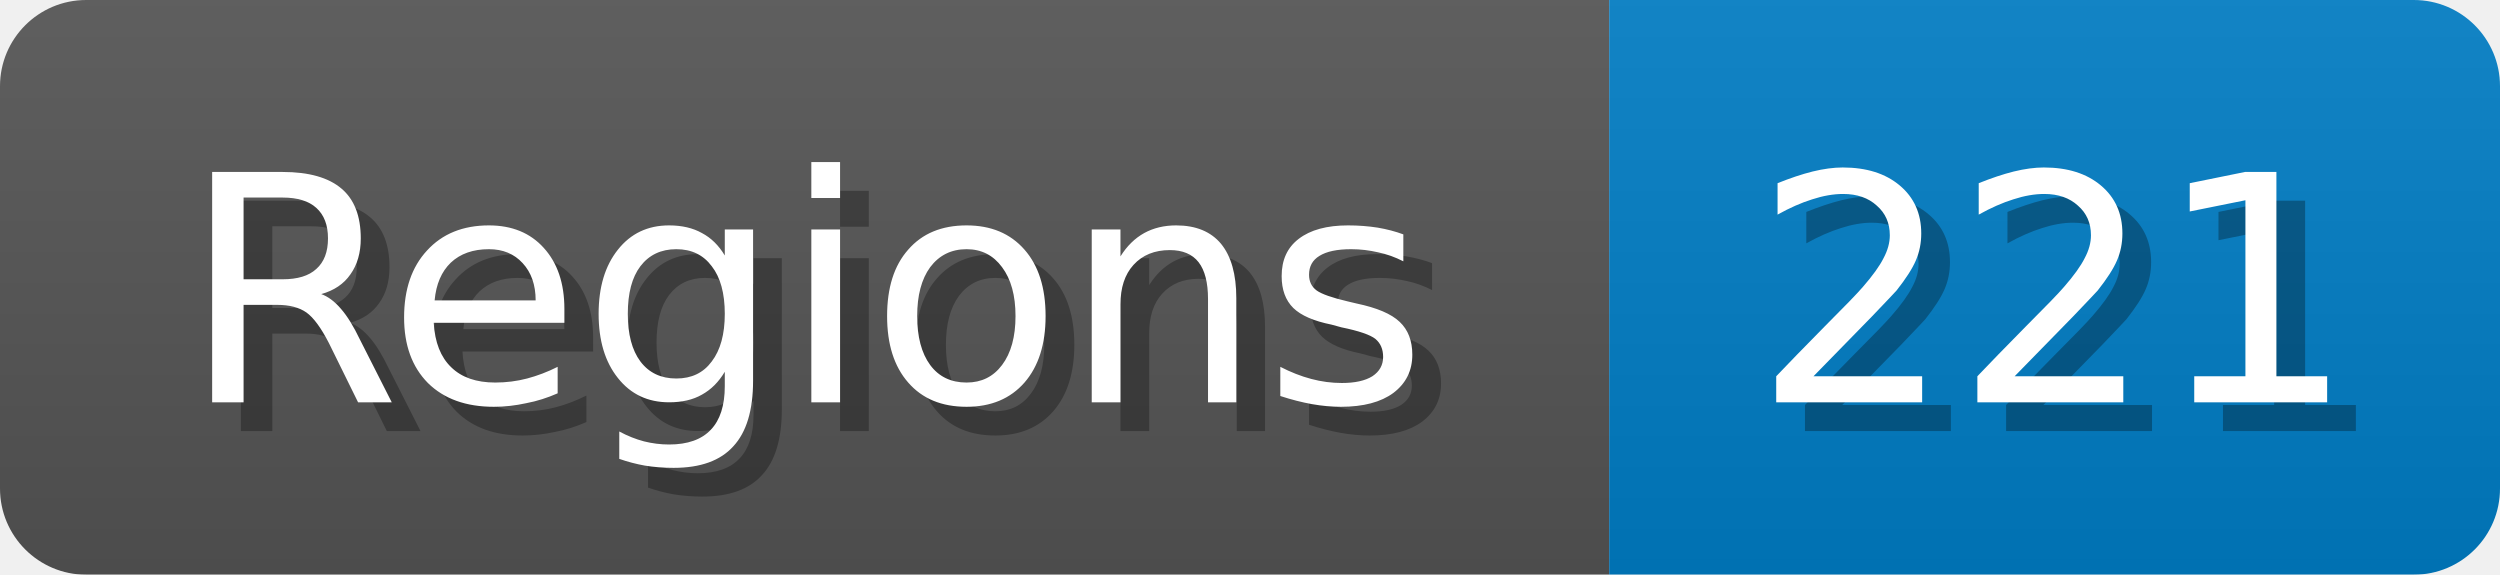
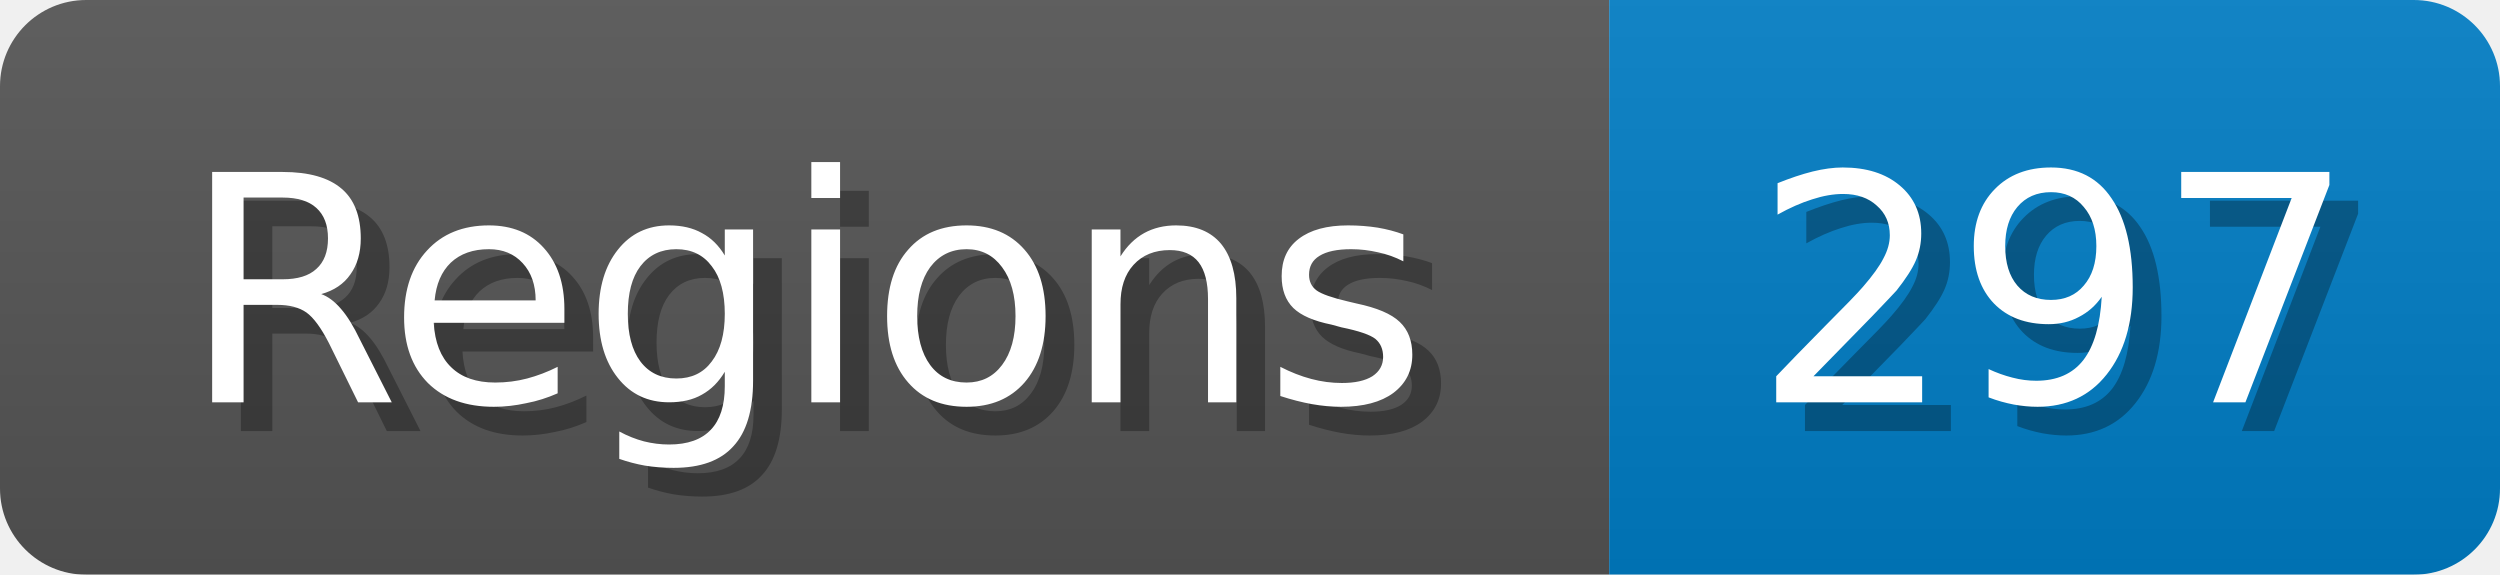
<svg xmlns="http://www.w3.org/2000/svg" width="87" height="20">
  <linearGradient id="b" x2="0" y2="100%">
    <stop offset="0" stop-color="#bbb" stop-opacity=".1" />
    <stop offset="1" stop-opacity=".1" />
  </linearGradient>
  <mask id="anybadge_1">
    <rect width="87" height="20" rx="3" fill="#fff" />
  </mask>
  <g mask="url(#anybadge_1)">
    <path fill="#555" d="M0 0h56v20H0z" />
    <path fill="#007ec6" d="M56 0h31v20H56z" />
    <path fill="url(#b)" d="M0 0h87v20H0z" />
  </g>
  <g fill="#fff" text-anchor="middle" font-family="DejaVu Sans,Verdana,Geneva,sans-serif" font-size="11">
    <text x="29.0" y="15" fill="#010101" fill-opacity=".3">Regions</text>
    <text x="28.0" y="14">Regions</text>
  </g>
  <g fill="#fff" text-anchor="middle" font-family="DejaVu Sans,Verdana,Geneva,sans-serif" font-size="11">
-     <text x="72.5" y="15" fill="#010101" fill-opacity=".3">221</text>
-     <text x="71.5" y="14">221</text>
+     <text x="72.5" y="15" fill="#010101" fill-opacity=".3">297</text>
+     <text x="71.5" y="14">297</text>
  </g>
</svg>
